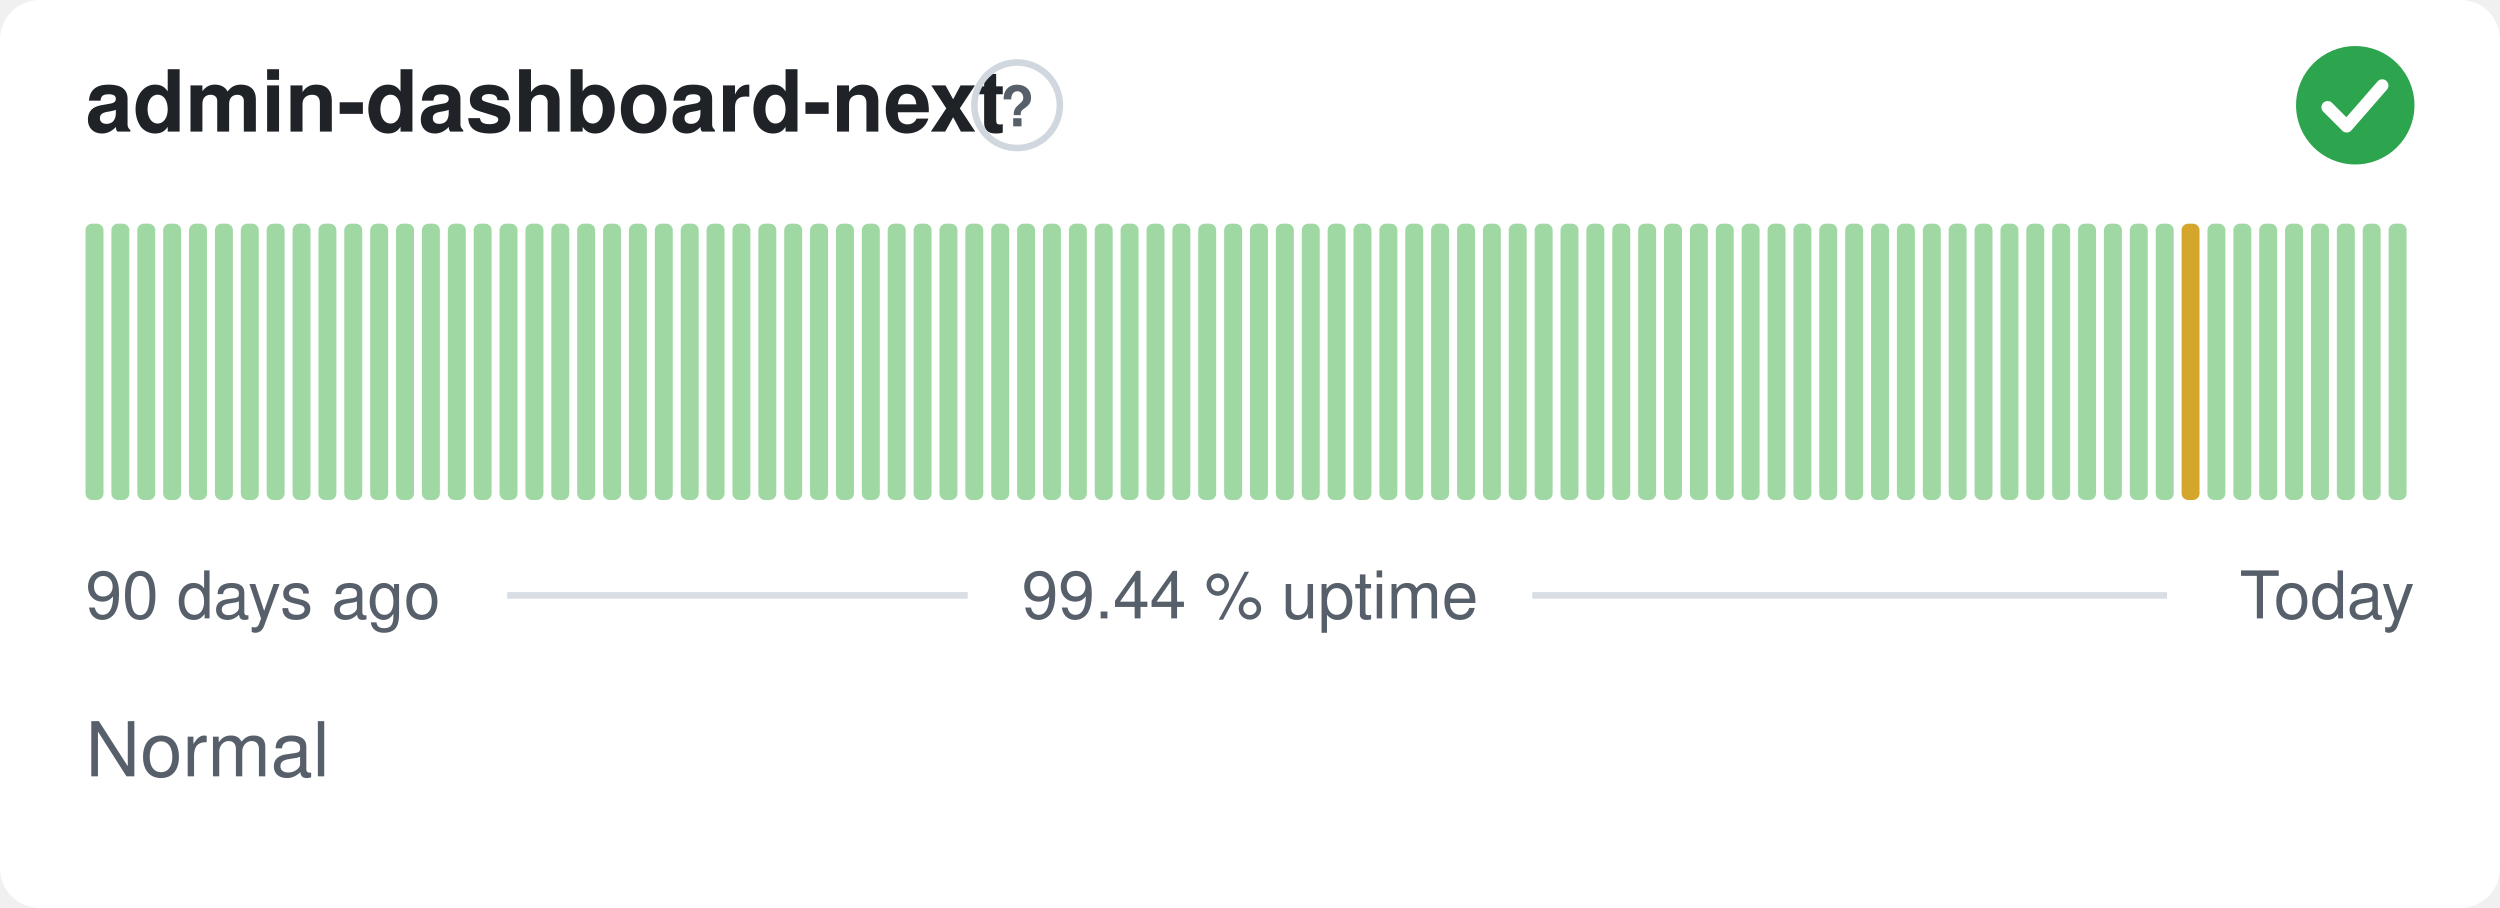
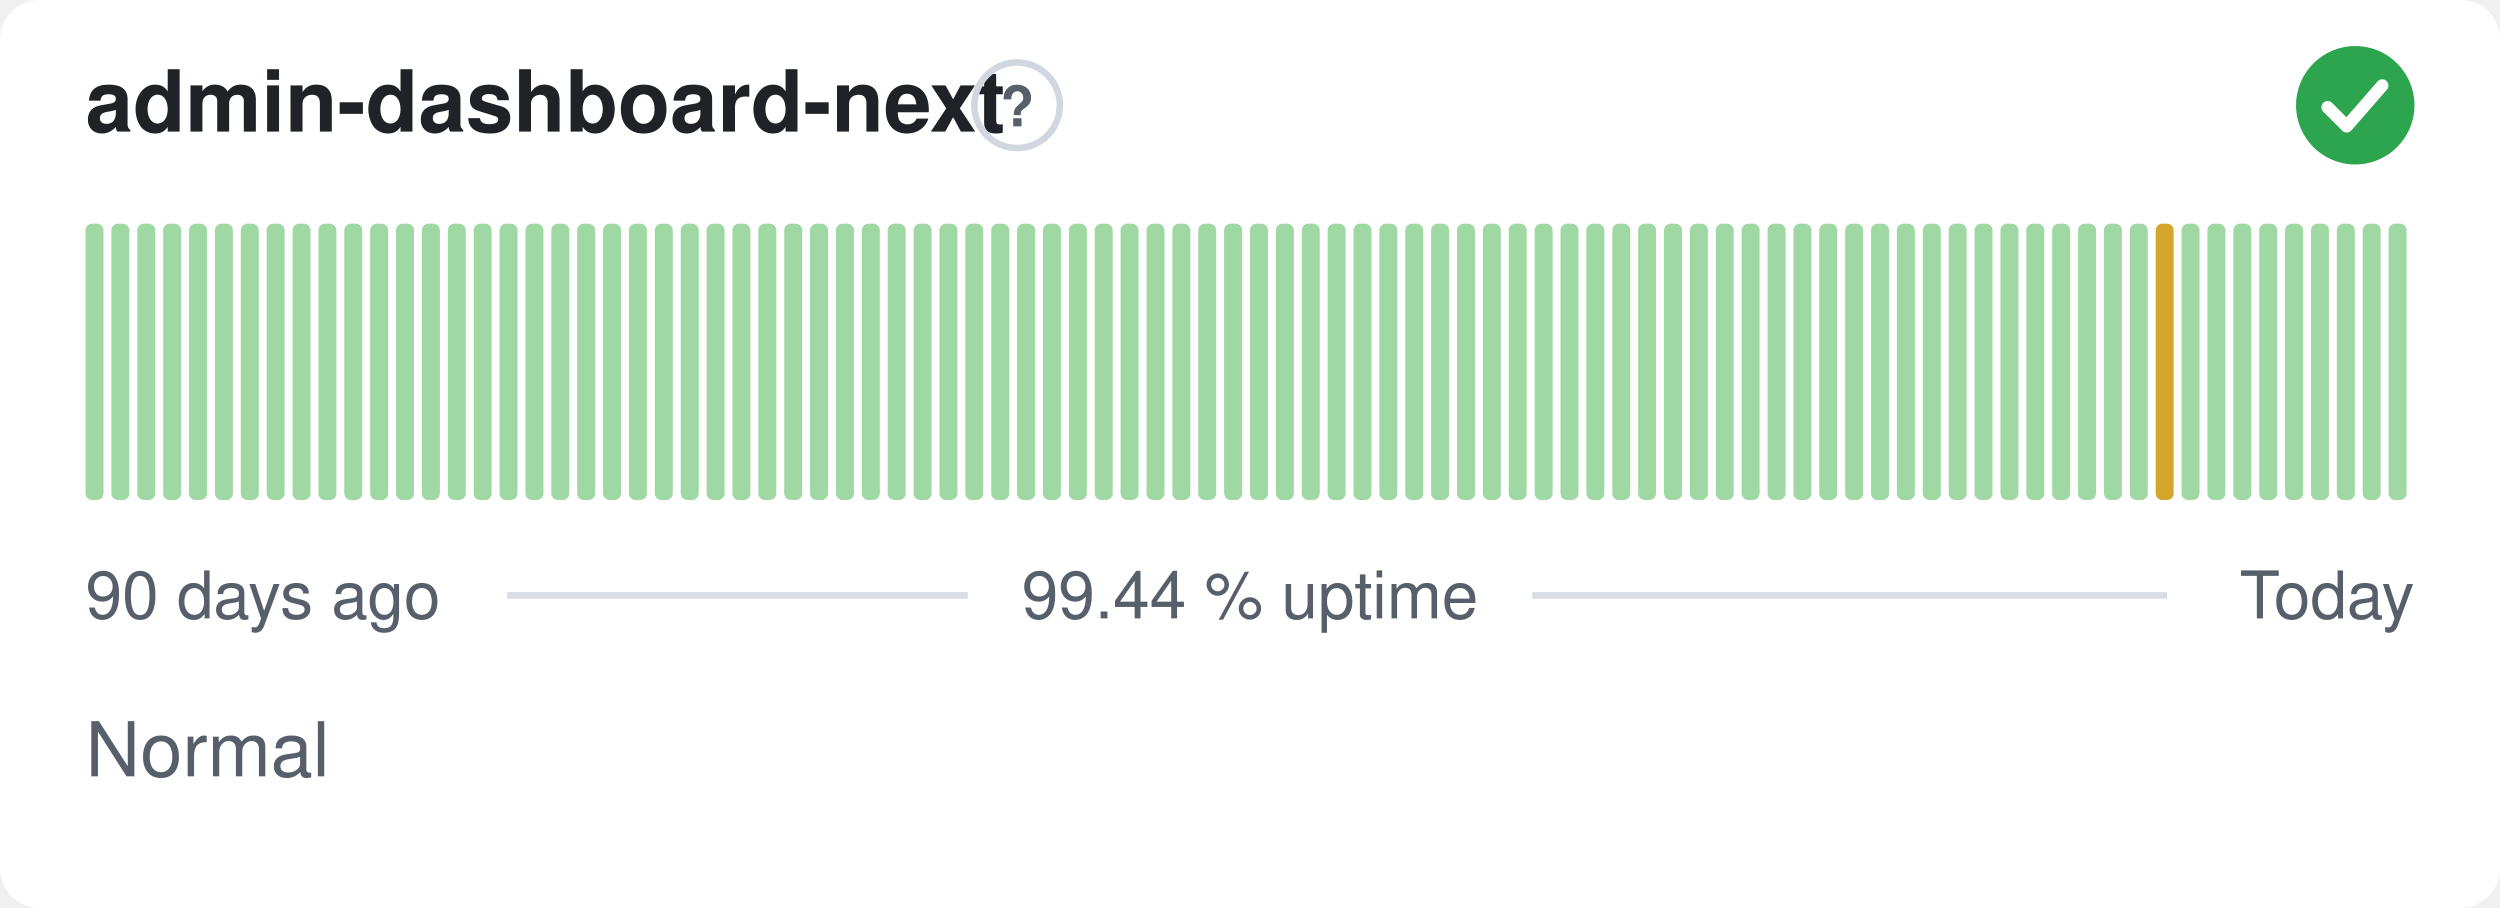
<svg xmlns="http://www.w3.org/2000/svg" width="380" height="138" viewBox="0 0 380 138" role="img" aria-label="admin-dashboard-next: Normal, 99.44 % uptime over the last 90 days" font-family="-apple-system,BlinkMacSystemFont,'Segoe UI',Helvetica,Arial,sans-serif">
  <style>
    @media (prefers-color-scheme: dark) {
      .bg { fill: #0d1117 }
      .title { fill: #e6edf3 }
      .muted { fill: #8b949e }
      .hint { stroke: #30363d }
      .rule { stroke: #30363d }
      .nodata { fill: #21262d }
    }
  </style>
  <rect class="bg" width="380" height="138" rx="6" fill="#ffffff" />
  <text class="title" x="13" y="20" font-size="13" font-weight="600" fill="#1f2328">admin-dashboard-next</text>
  <circle class="hint" cx="154.6" cy="16" r="6.5" fill="none" stroke="#d0d7de" stroke-width="1" />
  <text class="muted" x="154.6" y="19.2" text-anchor="middle" font-size="8.5" font-weight="700" fill="#57606a">?</text>
  <circle cx="358" cy="16" r="9" fill="#2da44e" />
  <path d="M353.80 16.30l2.90 2.90 5.40 -6.20" fill="none" stroke="#fff" stroke-width="1.89" stroke-linecap="round" stroke-linejoin="round" />
  <rect x="13.00" y="34.00" width="2.73" height="42.00" rx="1" fill="#9fd8a3" />
  <rect x="16.93" y="34.00" width="2.73" height="42.00" rx="1" fill="#9fd8a3" />
  <rect x="20.87" y="34.00" width="2.73" height="42.00" rx="1" fill="#9fd8a3" />
  <rect x="24.80" y="34.00" width="2.73" height="42.00" rx="1" fill="#9fd8a3" />
  <rect x="28.73" y="34.00" width="2.73" height="42.00" rx="1" fill="#9fd8a3" />
  <rect x="32.67" y="34.00" width="2.73" height="42.00" rx="1" fill="#9fd8a3" />
  <rect x="36.60" y="34.00" width="2.73" height="42.00" rx="1" fill="#9fd8a3" />
  <rect x="40.53" y="34.00" width="2.73" height="42.00" rx="1" fill="#9fd8a3" />
  <rect x="44.47" y="34.00" width="2.73" height="42.00" rx="1" fill="#9fd8a3" />
  <rect x="48.40" y="34.00" width="2.73" height="42.00" rx="1" fill="#9fd8a3" />
  <rect x="52.33" y="34.00" width="2.73" height="42.00" rx="1" fill="#9fd8a3" />
  <rect x="56.27" y="34.00" width="2.73" height="42.00" rx="1" fill="#9fd8a3" />
  <rect x="60.20" y="34.00" width="2.73" height="42.00" rx="1" fill="#9fd8a3" />
  <rect x="64.13" y="34.00" width="2.73" height="42.00" rx="1" fill="#9fd8a3" />
  <rect x="68.07" y="34.00" width="2.73" height="42.00" rx="1" fill="#9fd8a3" />
  <rect x="72.00" y="34.00" width="2.73" height="42.00" rx="1" fill="#9fd8a3" />
  <rect x="75.93" y="34.00" width="2.73" height="42.00" rx="1" fill="#9fd8a3" />
  <rect x="79.87" y="34.00" width="2.73" height="42.00" rx="1" fill="#9fd8a3" />
  <rect x="83.80" y="34.00" width="2.73" height="42.00" rx="1" fill="#9fd8a3" />
  <rect x="87.73" y="34.00" width="2.73" height="42.00" rx="1" fill="#9fd8a3" />
  <rect x="91.67" y="34.00" width="2.73" height="42.00" rx="1" fill="#9fd8a3" />
  <rect x="95.60" y="34.00" width="2.73" height="42.00" rx="1" fill="#9fd8a3" />
  <rect x="99.53" y="34.00" width="2.73" height="42.00" rx="1" fill="#9fd8a3" />
  <rect x="103.47" y="34.00" width="2.73" height="42.00" rx="1" fill="#9fd8a3" />
  <rect x="107.40" y="34.00" width="2.73" height="42.00" rx="1" fill="#9fd8a3" />
  <rect x="111.33" y="34.00" width="2.73" height="42.00" rx="1" fill="#9fd8a3" />
  <rect x="115.27" y="34.00" width="2.73" height="42.00" rx="1" fill="#9fd8a3" />
  <rect x="119.20" y="34.00" width="2.73" height="42.00" rx="1" fill="#9fd8a3" />
  <rect x="123.13" y="34.00" width="2.73" height="42.00" rx="1" fill="#9fd8a3" />
  <rect x="127.07" y="34.00" width="2.73" height="42.00" rx="1" fill="#9fd8a3" />
  <rect x="131.00" y="34.00" width="2.73" height="42.00" rx="1" fill="#9fd8a3" />
  <rect x="134.93" y="34.00" width="2.73" height="42.00" rx="1" fill="#9fd8a3" />
  <rect x="138.87" y="34.00" width="2.73" height="42.00" rx="1" fill="#9fd8a3" />
  <rect x="142.80" y="34.00" width="2.73" height="42.00" rx="1" fill="#9fd8a3" />
  <rect x="146.73" y="34.00" width="2.73" height="42.00" rx="1" fill="#9fd8a3" />
  <rect x="150.67" y="34.00" width="2.73" height="42.00" rx="1" fill="#9fd8a3" />
  <rect x="154.60" y="34.00" width="2.73" height="42.00" rx="1" fill="#9fd8a3" />
  <rect x="158.53" y="34.00" width="2.73" height="42.00" rx="1" fill="#9fd8a3" />
  <rect x="162.47" y="34.00" width="2.73" height="42.00" rx="1" fill="#9fd8a3" />
  <rect x="166.40" y="34.00" width="2.73" height="42.00" rx="1" fill="#9fd8a3" />
  <rect x="170.33" y="34.00" width="2.73" height="42.00" rx="1" fill="#9fd8a3" />
  <rect x="174.27" y="34.00" width="2.73" height="42.00" rx="1" fill="#9fd8a3" />
  <rect x="178.20" y="34.00" width="2.73" height="42.00" rx="1" fill="#9fd8a3" />
  <rect x="182.13" y="34.00" width="2.73" height="42.00" rx="1" fill="#9fd8a3" />
  <rect x="186.07" y="34.00" width="2.73" height="42.00" rx="1" fill="#9fd8a3" />
  <rect x="190.00" y="34.00" width="2.73" height="42.00" rx="1" fill="#9fd8a3" />
  <rect x="193.93" y="34.00" width="2.73" height="42.00" rx="1" fill="#9fd8a3" />
  <rect x="197.87" y="34.00" width="2.73" height="42.00" rx="1" fill="#9fd8a3" />
  <rect x="201.80" y="34.00" width="2.73" height="42.00" rx="1" fill="#9fd8a3" />
  <rect x="205.73" y="34.00" width="2.73" height="42.00" rx="1" fill="#9fd8a3" />
  <rect x="209.67" y="34.00" width="2.73" height="42.00" rx="1" fill="#9fd8a3" />
  <rect x="213.60" y="34.00" width="2.73" height="42.00" rx="1" fill="#9fd8a3" />
  <rect x="217.53" y="34.00" width="2.73" height="42.00" rx="1" fill="#9fd8a3" />
  <rect x="221.47" y="34.00" width="2.73" height="42.00" rx="1" fill="#9fd8a3" />
  <rect x="225.40" y="34.00" width="2.73" height="42.00" rx="1" fill="#9fd8a3" />
  <rect x="229.33" y="34.00" width="2.73" height="42.00" rx="1" fill="#9fd8a3" />
  <rect x="233.27" y="34.00" width="2.73" height="42.00" rx="1" fill="#9fd8a3" />
  <rect x="237.20" y="34.00" width="2.73" height="42.00" rx="1" fill="#9fd8a3" />
  <rect x="241.13" y="34.00" width="2.73" height="42.00" rx="1" fill="#9fd8a3" />
  <rect x="245.07" y="34.00" width="2.73" height="42.00" rx="1" fill="#9fd8a3" />
  <rect x="249.00" y="34.00" width="2.73" height="42.00" rx="1" fill="#9fd8a3" />
  <rect x="252.93" y="34.00" width="2.73" height="42.00" rx="1" fill="#9fd8a3" />
  <rect x="256.87" y="34.00" width="2.73" height="42.00" rx="1" fill="#9fd8a3" />
  <rect x="260.80" y="34.00" width="2.73" height="42.00" rx="1" fill="#9fd8a3" />
  <rect x="264.73" y="34.00" width="2.73" height="42.00" rx="1" fill="#9fd8a3" />
  <rect x="268.67" y="34.00" width="2.73" height="42.00" rx="1" fill="#9fd8a3" />
  <rect x="272.60" y="34.00" width="2.73" height="42.00" rx="1" fill="#9fd8a3" />
  <rect x="276.53" y="34.00" width="2.73" height="42.00" rx="1" fill="#9fd8a3" />
  <rect x="280.47" y="34.00" width="2.73" height="42.00" rx="1" fill="#9fd8a3" />
  <rect x="284.40" y="34.00" width="2.73" height="42.00" rx="1" fill="#9fd8a3" />
  <rect x="288.33" y="34.00" width="2.73" height="42.00" rx="1" fill="#9fd8a3" />
  <rect x="292.27" y="34.00" width="2.73" height="42.00" rx="1" fill="#9fd8a3" />
  <rect x="296.20" y="34.00" width="2.73" height="42.00" rx="1" fill="#9fd8a3" />
  <rect x="300.13" y="34.00" width="2.73" height="42.00" rx="1" fill="#9fd8a3" />
  <rect x="304.07" y="34.00" width="2.73" height="42.00" rx="1" fill="#9fd8a3" />
  <rect x="308.00" y="34.00" width="2.73" height="42.00" rx="1" fill="#9fd8a3" />
  <rect x="311.93" y="34.00" width="2.73" height="42.00" rx="1" fill="#9fd8a3" />
  <rect x="315.87" y="34.00" width="2.73" height="42.00" rx="1" fill="#9fd8a3" />
  <rect x="319.80" y="34.00" width="2.73" height="42.00" rx="1" fill="#9fd8a3" />
  <rect x="323.73" y="34.00" width="2.73" height="42.00" rx="1" fill="#9fd8a3" />
-   <rect x="327.67" y="34.00" width="2.73" height="42.00" rx="1" fill="#9fd8a3" />
-   <rect x="331.60" y="34.00" width="2.73" height="42.00" rx="1" fill="#d4a72c" />
+   <rect x="327.67" y="34.00" width="2.73" height="42.00" rx="1" fill="#d4a72c" />
+   <rect x="331.60" y="34.00" width="2.73" height="42.00" rx="1" fill="#9fd8a3" />
  <rect x="335.53" y="34.00" width="2.73" height="42.00" rx="1" fill="#9fd8a3" />
  <rect x="339.47" y="34.00" width="2.73" height="42.00" rx="1" fill="#9fd8a3" />
  <rect x="343.40" y="34.00" width="2.73" height="42.00" rx="1" fill="#9fd8a3" />
  <rect x="347.33" y="34.00" width="2.73" height="42.00" rx="1" fill="#9fd8a3" />
  <rect x="351.27" y="34.00" width="2.73" height="42.00" rx="1" fill="#9fd8a3" />
  <rect x="355.20" y="34.00" width="2.73" height="42.00" rx="1" fill="#9fd8a3" />
  <rect x="359.13" y="34.00" width="2.73" height="42.00" rx="1" fill="#9fd8a3" />
  <rect x="363.07" y="34.00" width="2.73" height="42.00" rx="1" fill="#9fd8a3" />
  <text class="muted" x="13" y="94" font-size="10" fill="#57606a">90 days ago</text>
  <text class="muted" x="190" y="94" text-anchor="middle" font-size="10" fill="#57606a">99.44 % uptime</text>
  <text class="muted" x="367" y="94" text-anchor="end" font-size="10" fill="#57606a">Today</text>
  <line class="rule" x1="77.1" y1="90.5" x2="147.1" y2="90.5" stroke="#d8dee4" stroke-width="1" />
  <line class="rule" x1="232.9" y1="90.5" x2="329.4" y2="90.5" stroke="#d8dee4" stroke-width="1" />
  <text class="muted" x="13" y="118" font-size="11.5" fill="#57606a">Normal</text>
</svg>
